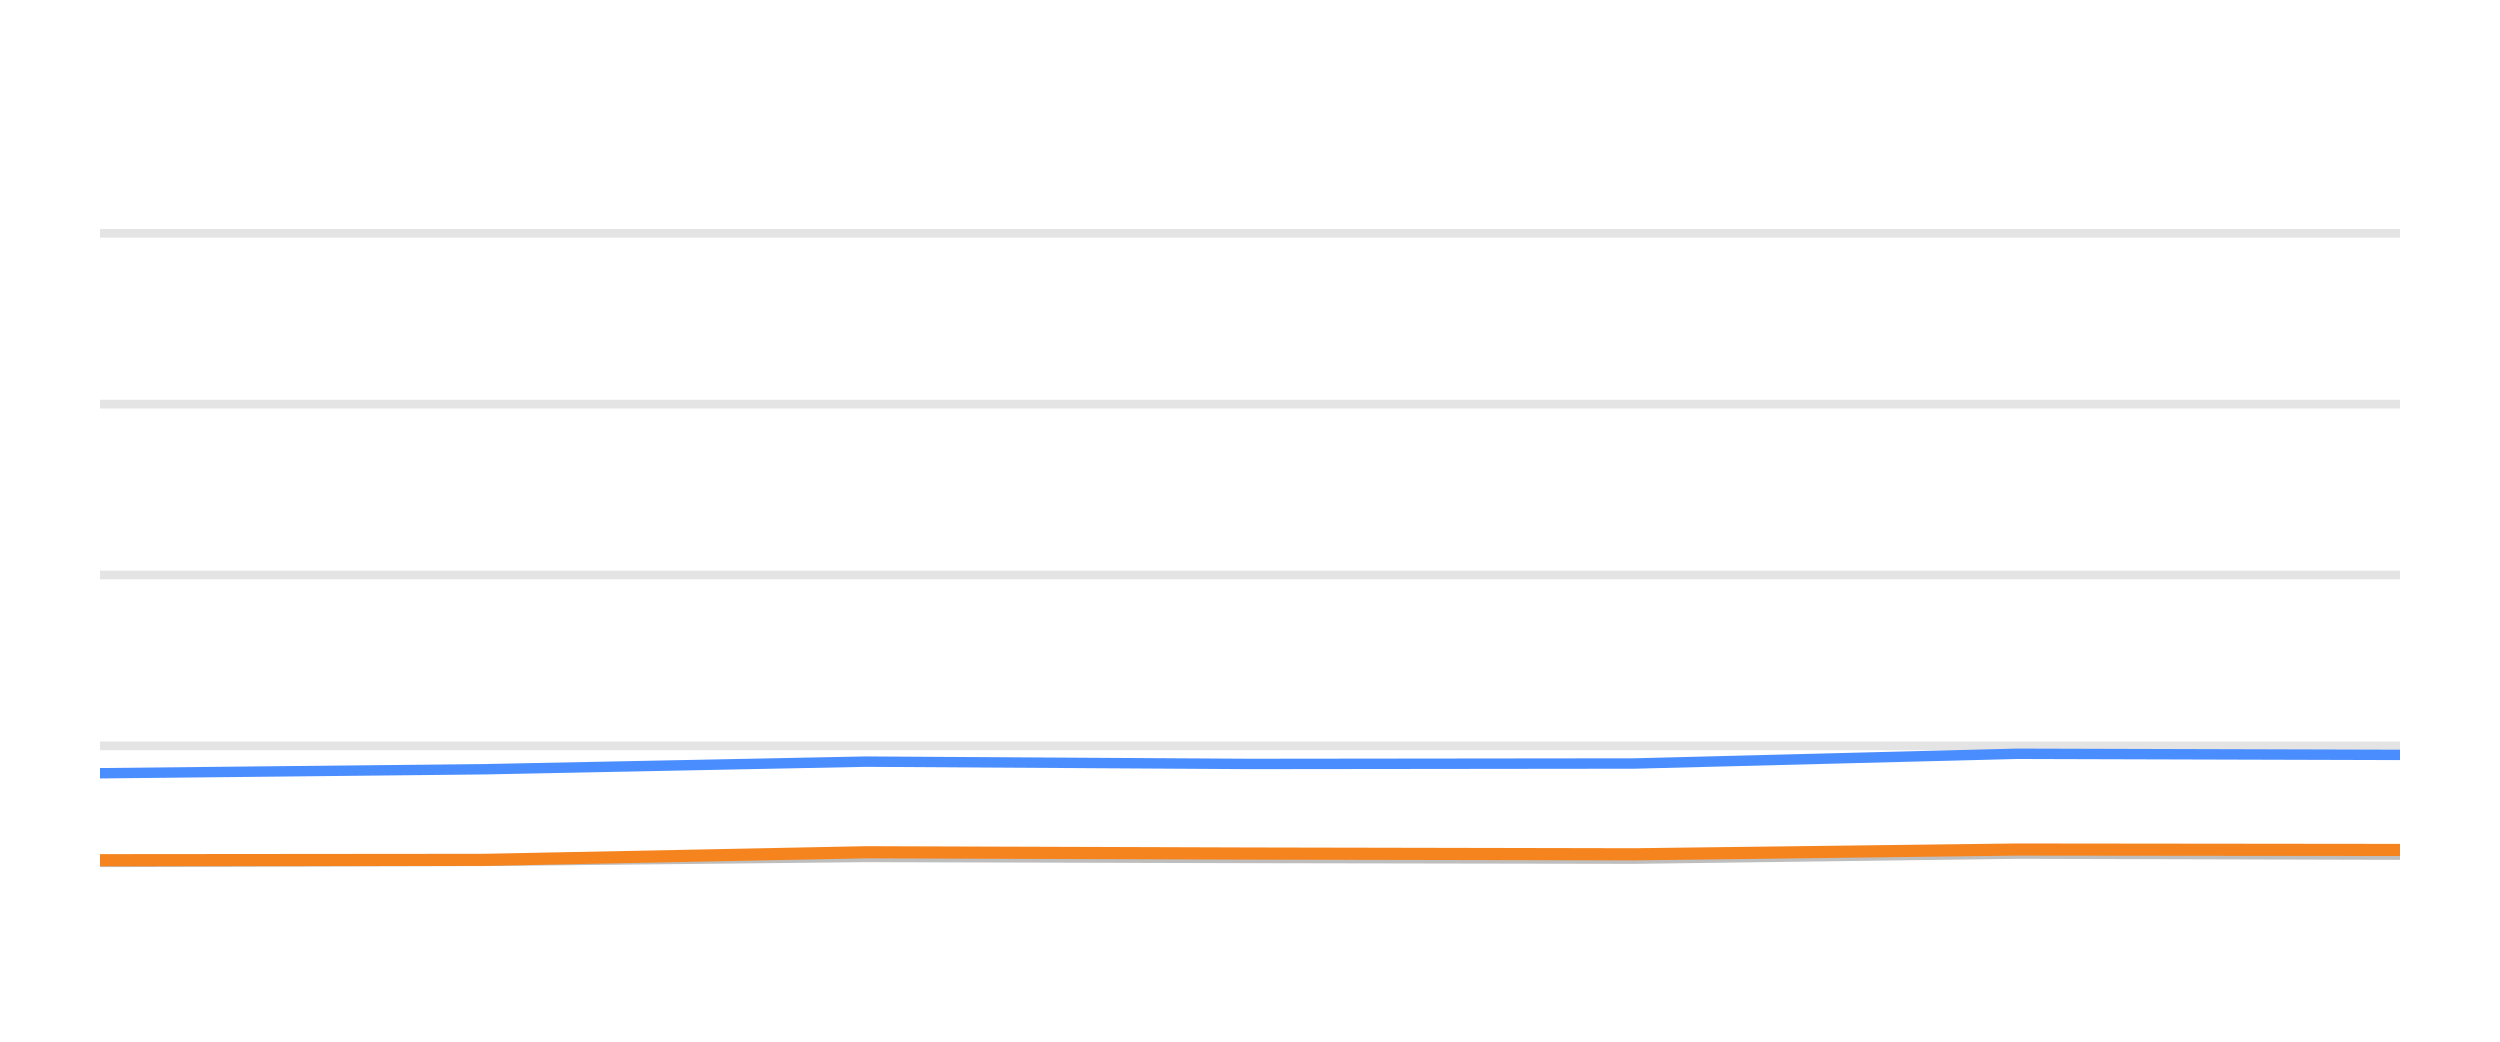
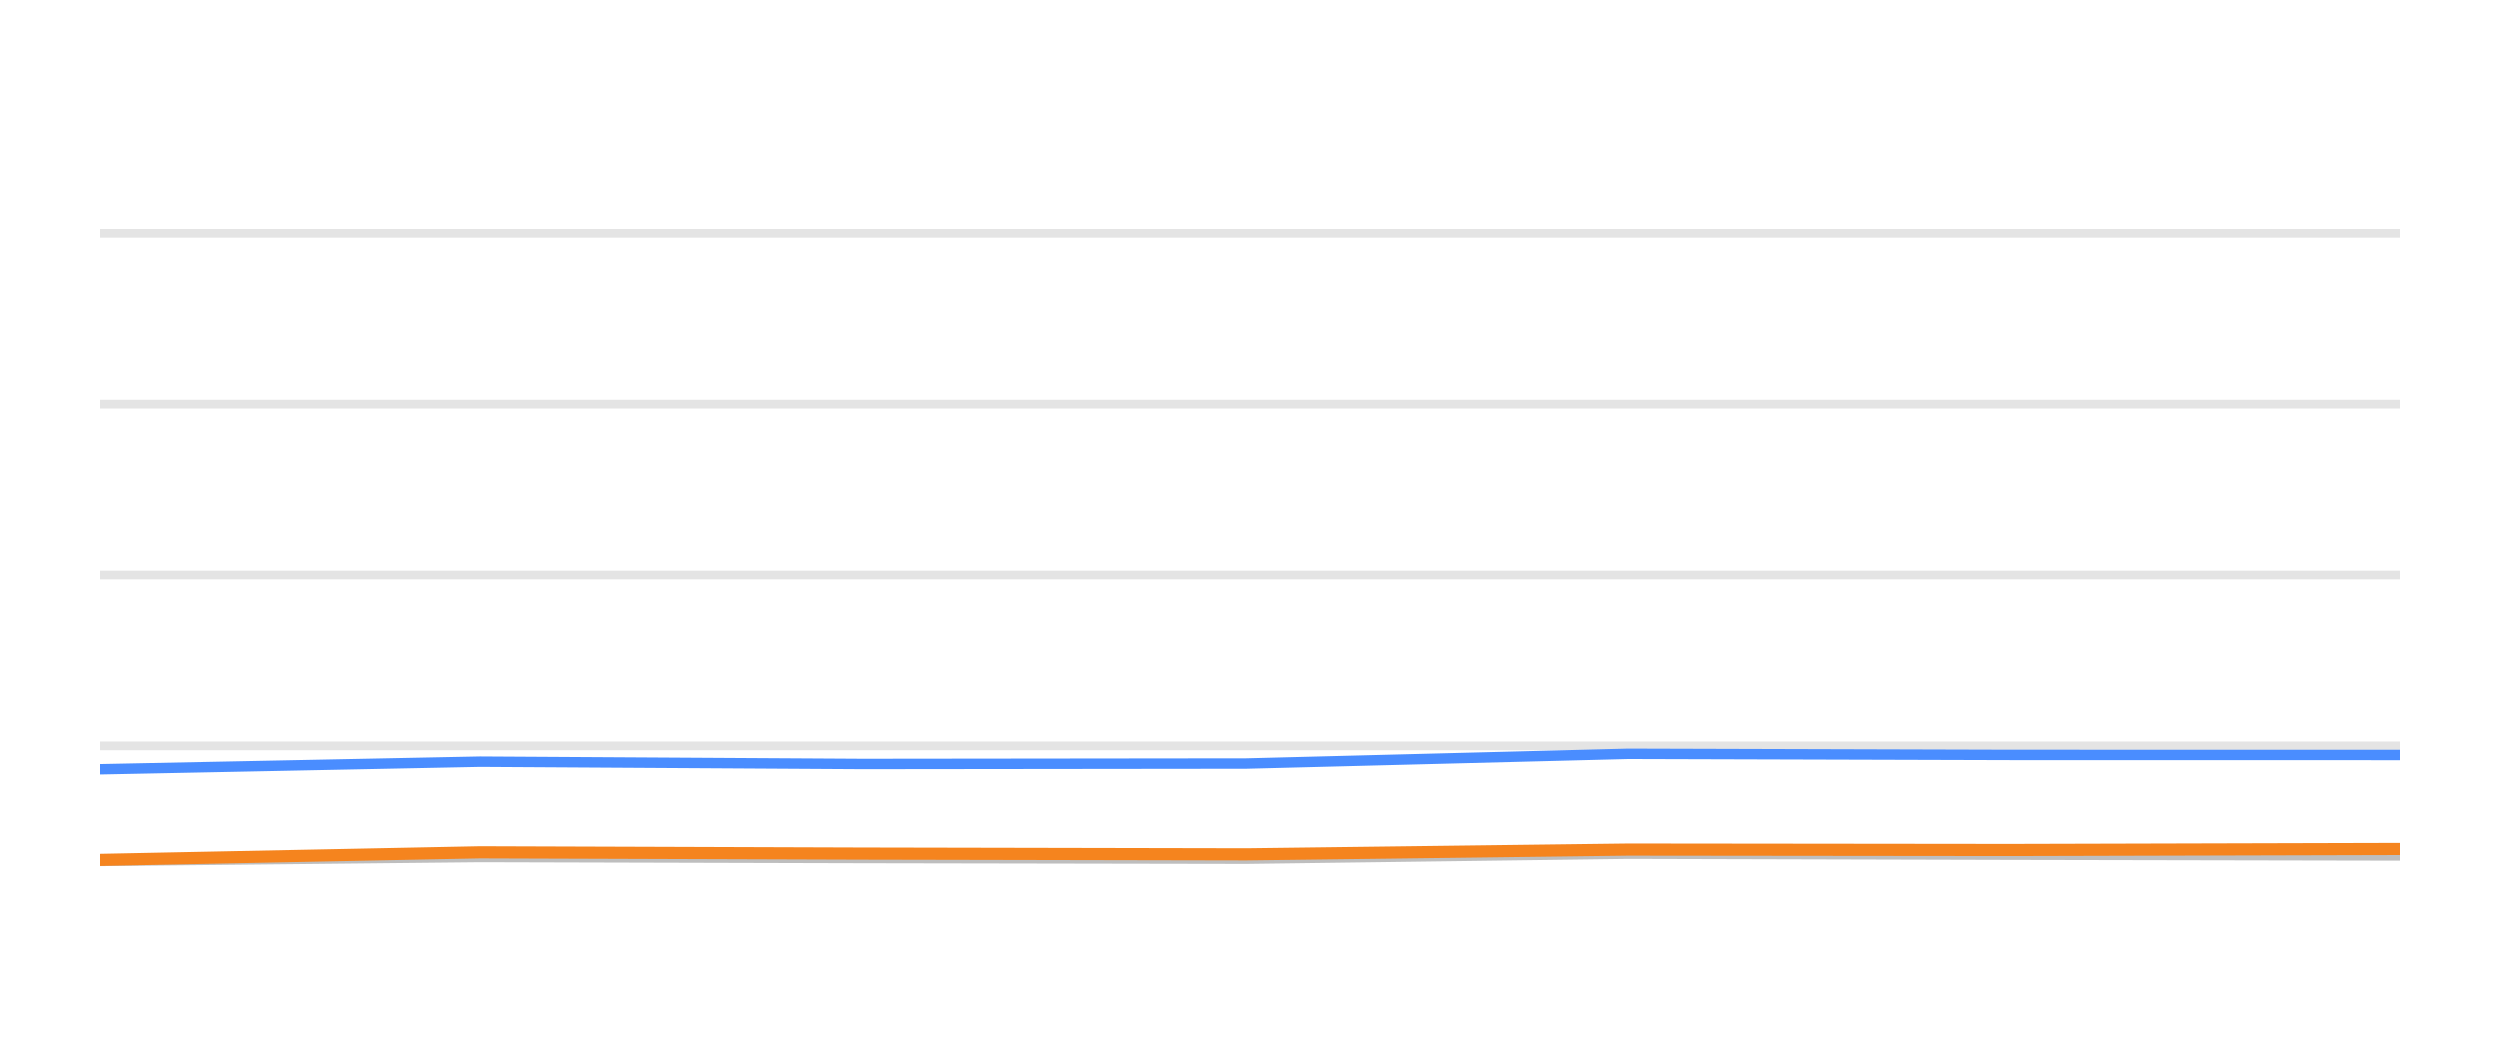
<svg xmlns="http://www.w3.org/2000/svg" width="144pt" height="60pt" viewBox="0 0 144 60" version="1.1">
  <defs>
    <style type="text/css">*{stroke-linejoin: round; stroke-linecap: butt}</style>
  </defs>
  <g id="figure_1">
    <g id="patch_1">
      <path d="M 0 60  L 144 60  L 144 0  L 0 0  L 0 60  z " style="fill: none; opacity: 0" />
    </g>
    <g id="axes_1">
      <g id="patch_2">
        <path d="M 5.76 52.8  L 138.24 52.8  L 138.24 3.6  L 5.76 3.6  L 5.76 52.8  z " style="fill: none" />
      </g>
      <g id="matplotlib.axis_1" />
      <g id="matplotlib.axis_2" />
      <g id="line2d_1">
-         <path d="M 5.76 42.96  L 138.24 42.96  " clip-path="url(#pe988d36c14)" style="fill: none; stroke: #b2b2b2; stroke-opacity: 0.35; stroke-width: 0.5; stroke-linecap: square" />
+         <path d="M 5.76 42.96  L 138.24 42.96  " clip-path="url(#pb4a2d3d69a)" style="fill: none; stroke: #b2b2b2; stroke-opacity: 0.35; stroke-width: 0.5; stroke-linecap: square" />
      </g>
      <g id="line2d_2">
-         <path d="M 5.76 33.12  L 138.24 33.12  " clip-path="url(#pe988d36c14)" style="fill: none; stroke: #b2b2b2; stroke-opacity: 0.35; stroke-width: 0.5; stroke-linecap: square" />
+         <path d="M 5.76 33.12  L 138.24 33.12  " clip-path="url(#pb4a2d3d69a)" style="fill: none; stroke: #b2b2b2; stroke-opacity: 0.35; stroke-width: 0.5; stroke-linecap: square" />
      </g>
      <g id="line2d_3">
-         <path d="M 5.76 23.28  L 138.24 23.28  " clip-path="url(#pe988d36c14)" style="fill: none; stroke: #b2b2b2; stroke-opacity: 0.35; stroke-width: 0.5; stroke-linecap: square" />
+         <path d="M 5.76 23.28  L 138.24 23.28  " clip-path="url(#pb4a2d3d69a)" style="fill: none; stroke: #b2b2b2; stroke-opacity: 0.35; stroke-width: 0.5; stroke-linecap: square" />
      </g>
      <g id="line2d_4">
-         <path d="M 5.76 13.44  L 138.24 13.44  " clip-path="url(#pe988d36c14)" style="fill: none; stroke: #b2b2b2; stroke-opacity: 0.35; stroke-width: 0.5; stroke-linecap: square" />
+         <path d="M 5.76 13.44  L 138.24 13.44  " clip-path="url(#pb4a2d3d69a)" style="fill: none; stroke: #b2b2b2; stroke-opacity: 0.35; stroke-width: 0.5; stroke-linecap: square" />
      </g>
      <g id="line2d_5">
-         <path d="M 5.76 49.646  L 27.918 49.587  L 49.867 49.361  L 71.95 49.42  L 94.129 49.459  L 116.178 49.169  L 138.24 49.228  " clip-path="url(#pe988d36c14)" style="fill: none; stroke: #bebebe; stroke-width: 0.6; stroke-linecap: round" />
+         <path d="M 5.76 49.587  L 27.651 49.361  L 49.674 49.42  L 71.793 49.459  L 93.783 49.169  L 115.786 49.228  L 138.24 49.272  " clip-path="url(#pb4a2d3d69a)" style="fill: none; stroke: #bebebe; stroke-width: 0.6; stroke-linecap: round" />
      </g>
      <g id="line2d_6">
-         <path d="M 5.76 44.539  L 27.918 44.308  L 49.867 43.87  L 71.95 44.003  L 94.129 43.978  L 116.178 43.418  L 138.24 43.482  " clip-path="url(#pe988d36c14)" style="fill: none; stroke: #4a8dff; stroke-width: 0.6; stroke-linecap: round" />
+         <path d="M 5.76 44.308  L 27.651 43.87  L 49.674 44.003  L 71.793 43.978  L 93.783 43.418  L 115.786 43.482  L 138.24 43.486  " clip-path="url(#pb4a2d3d69a)" style="fill: none; stroke: #4a8dff; stroke-width: 0.6; stroke-linecap: round" />
      </g>
      <g id="line2d_7">
-         <path d="M 5.76 49.548  L 27.918 49.528  L 49.867 49.09  L 71.95 49.164  L 94.129 49.208  L 116.178 48.933  L 138.24 48.957  " clip-path="url(#pe988d36c14)" style="fill: none; stroke: #f5841e; stroke-width: 0.7; stroke-linecap: round" />
+         <path d="M 5.76 49.528  L 27.651 49.09  L 49.674 49.164  L 71.793 49.208  L 93.783 48.933  L 115.786 48.957  L 138.24 48.898  " clip-path="url(#pb4a2d3d69a)" style="fill: none; stroke: #f5841e; stroke-width: 0.7; stroke-linecap: round" />
      </g>
    </g>
  </g>
  <defs>
-     <clipPath id="pe988d36c14">
+     <clipPath id="pb4a2d3d69a">
      <rect x="5.76" y="3.6" width="132.48" height="49.2" />
    </clipPath>
  </defs>
</svg>
